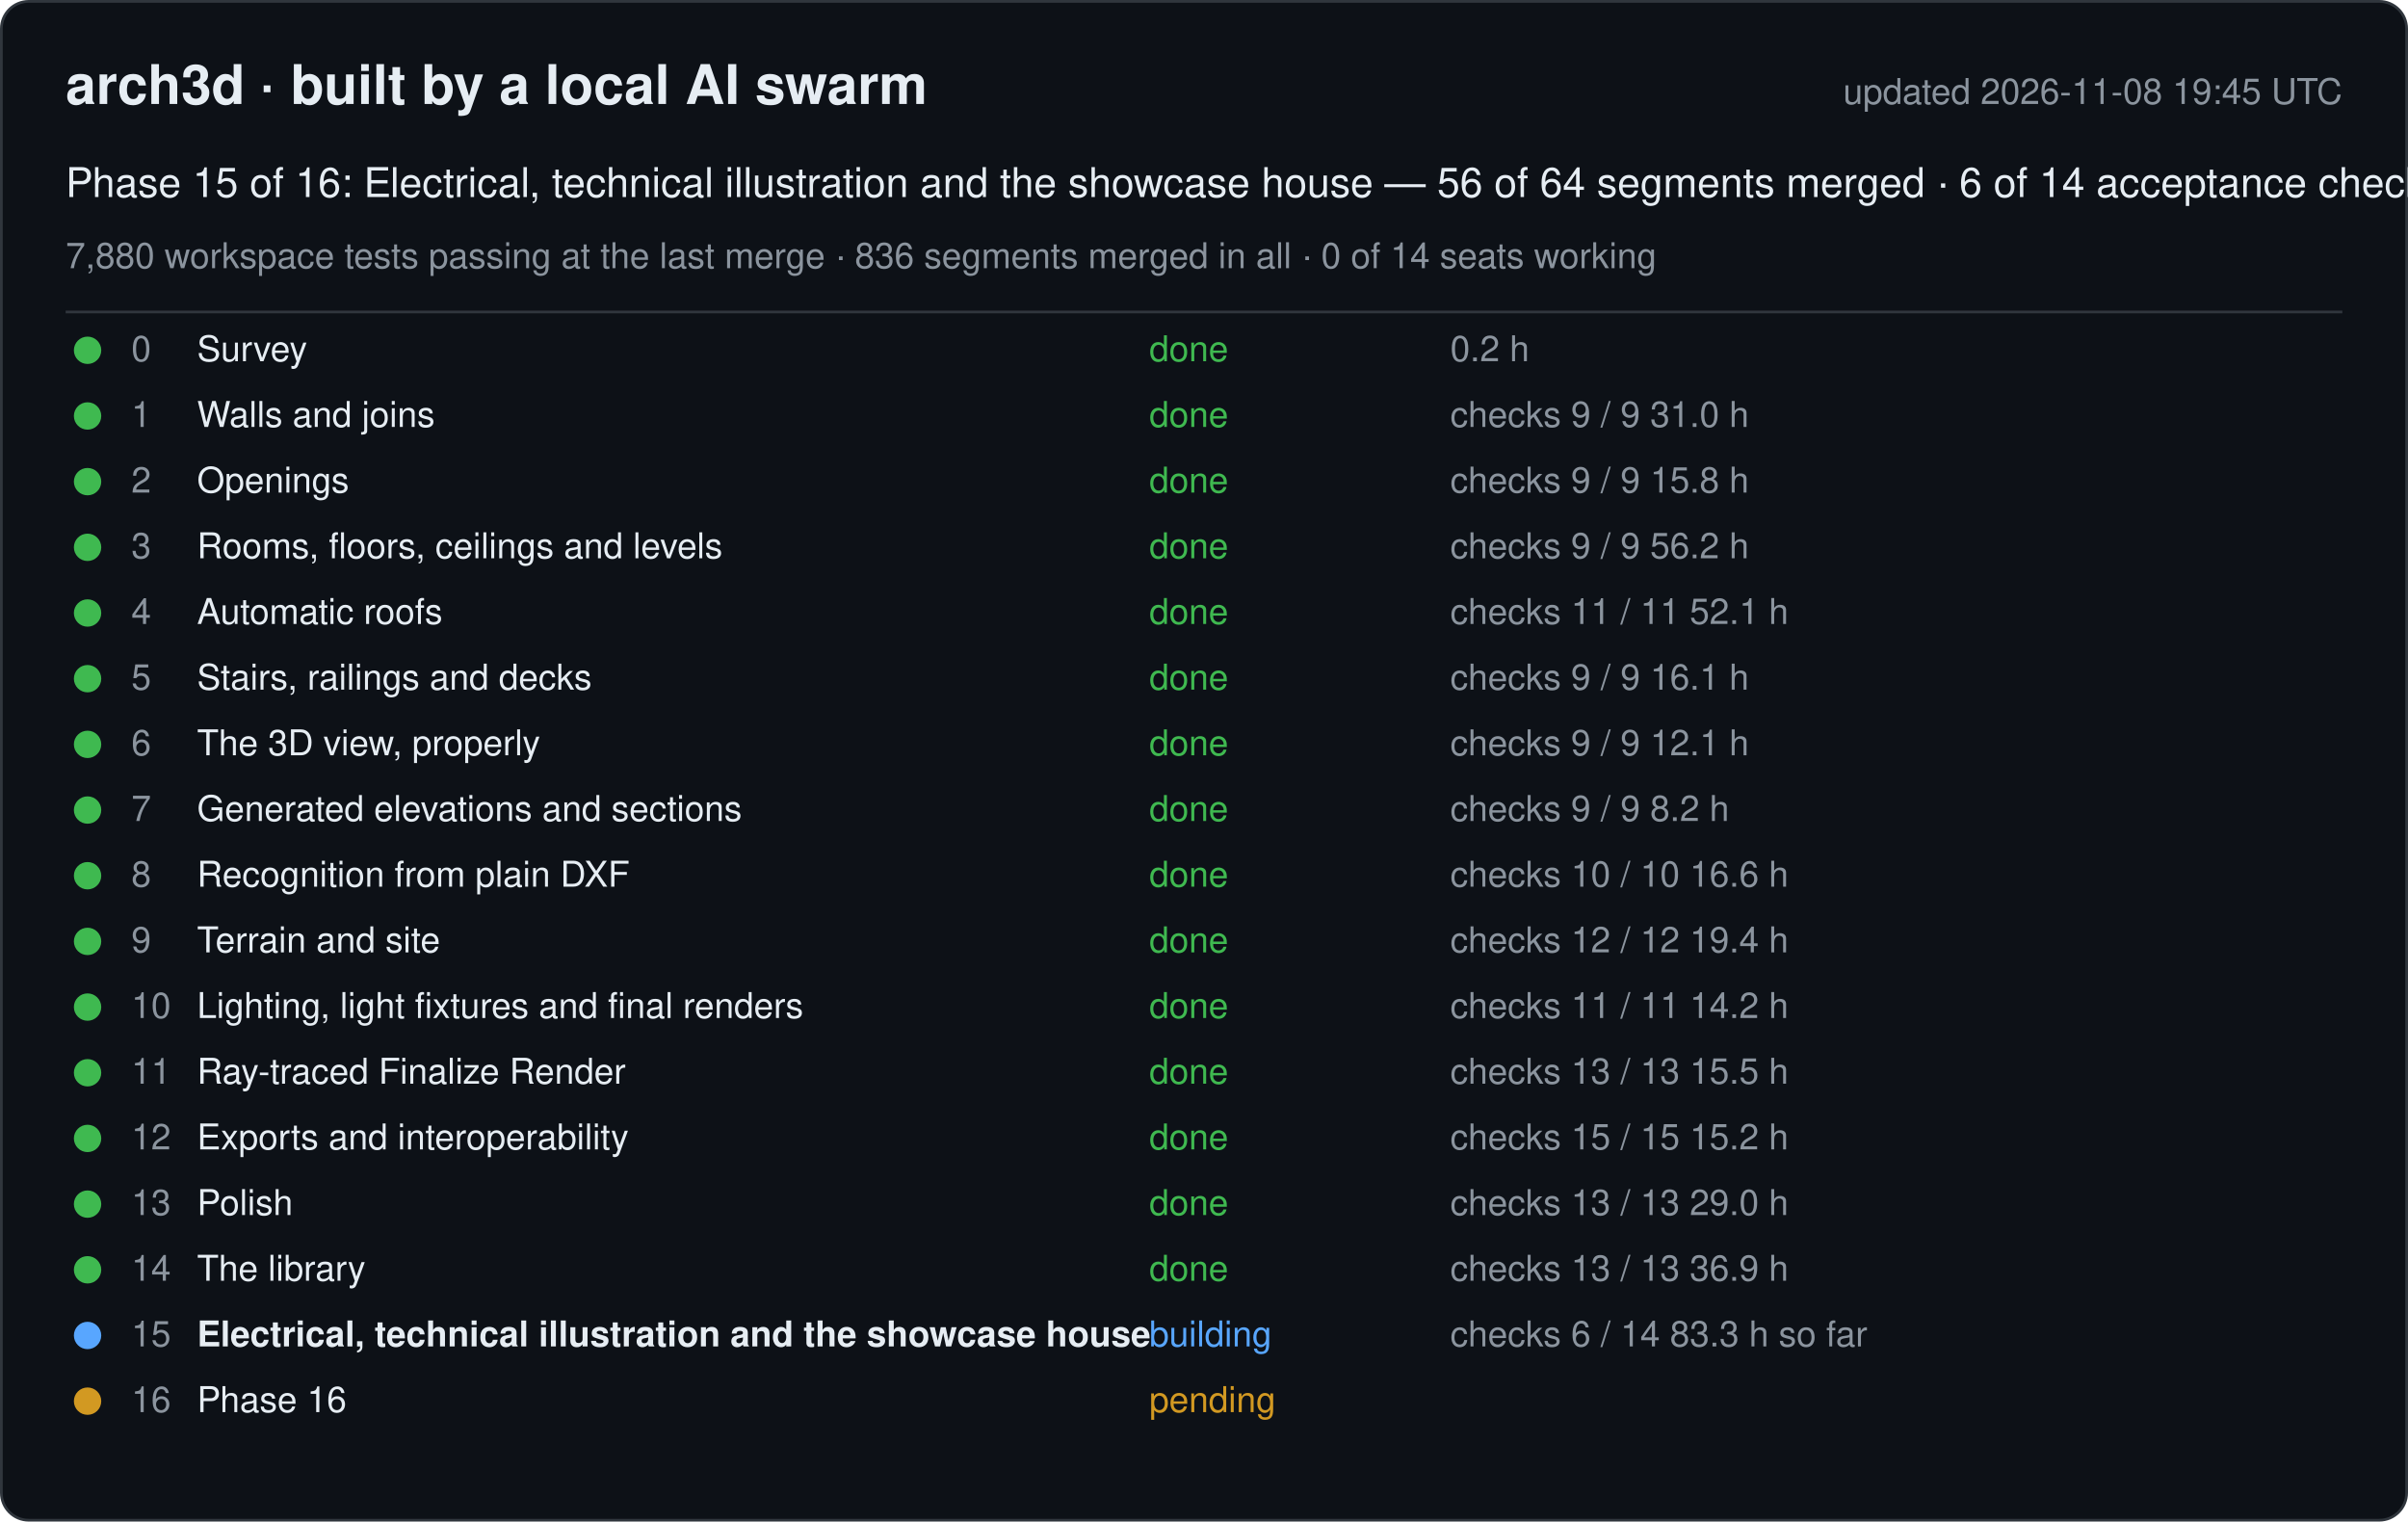
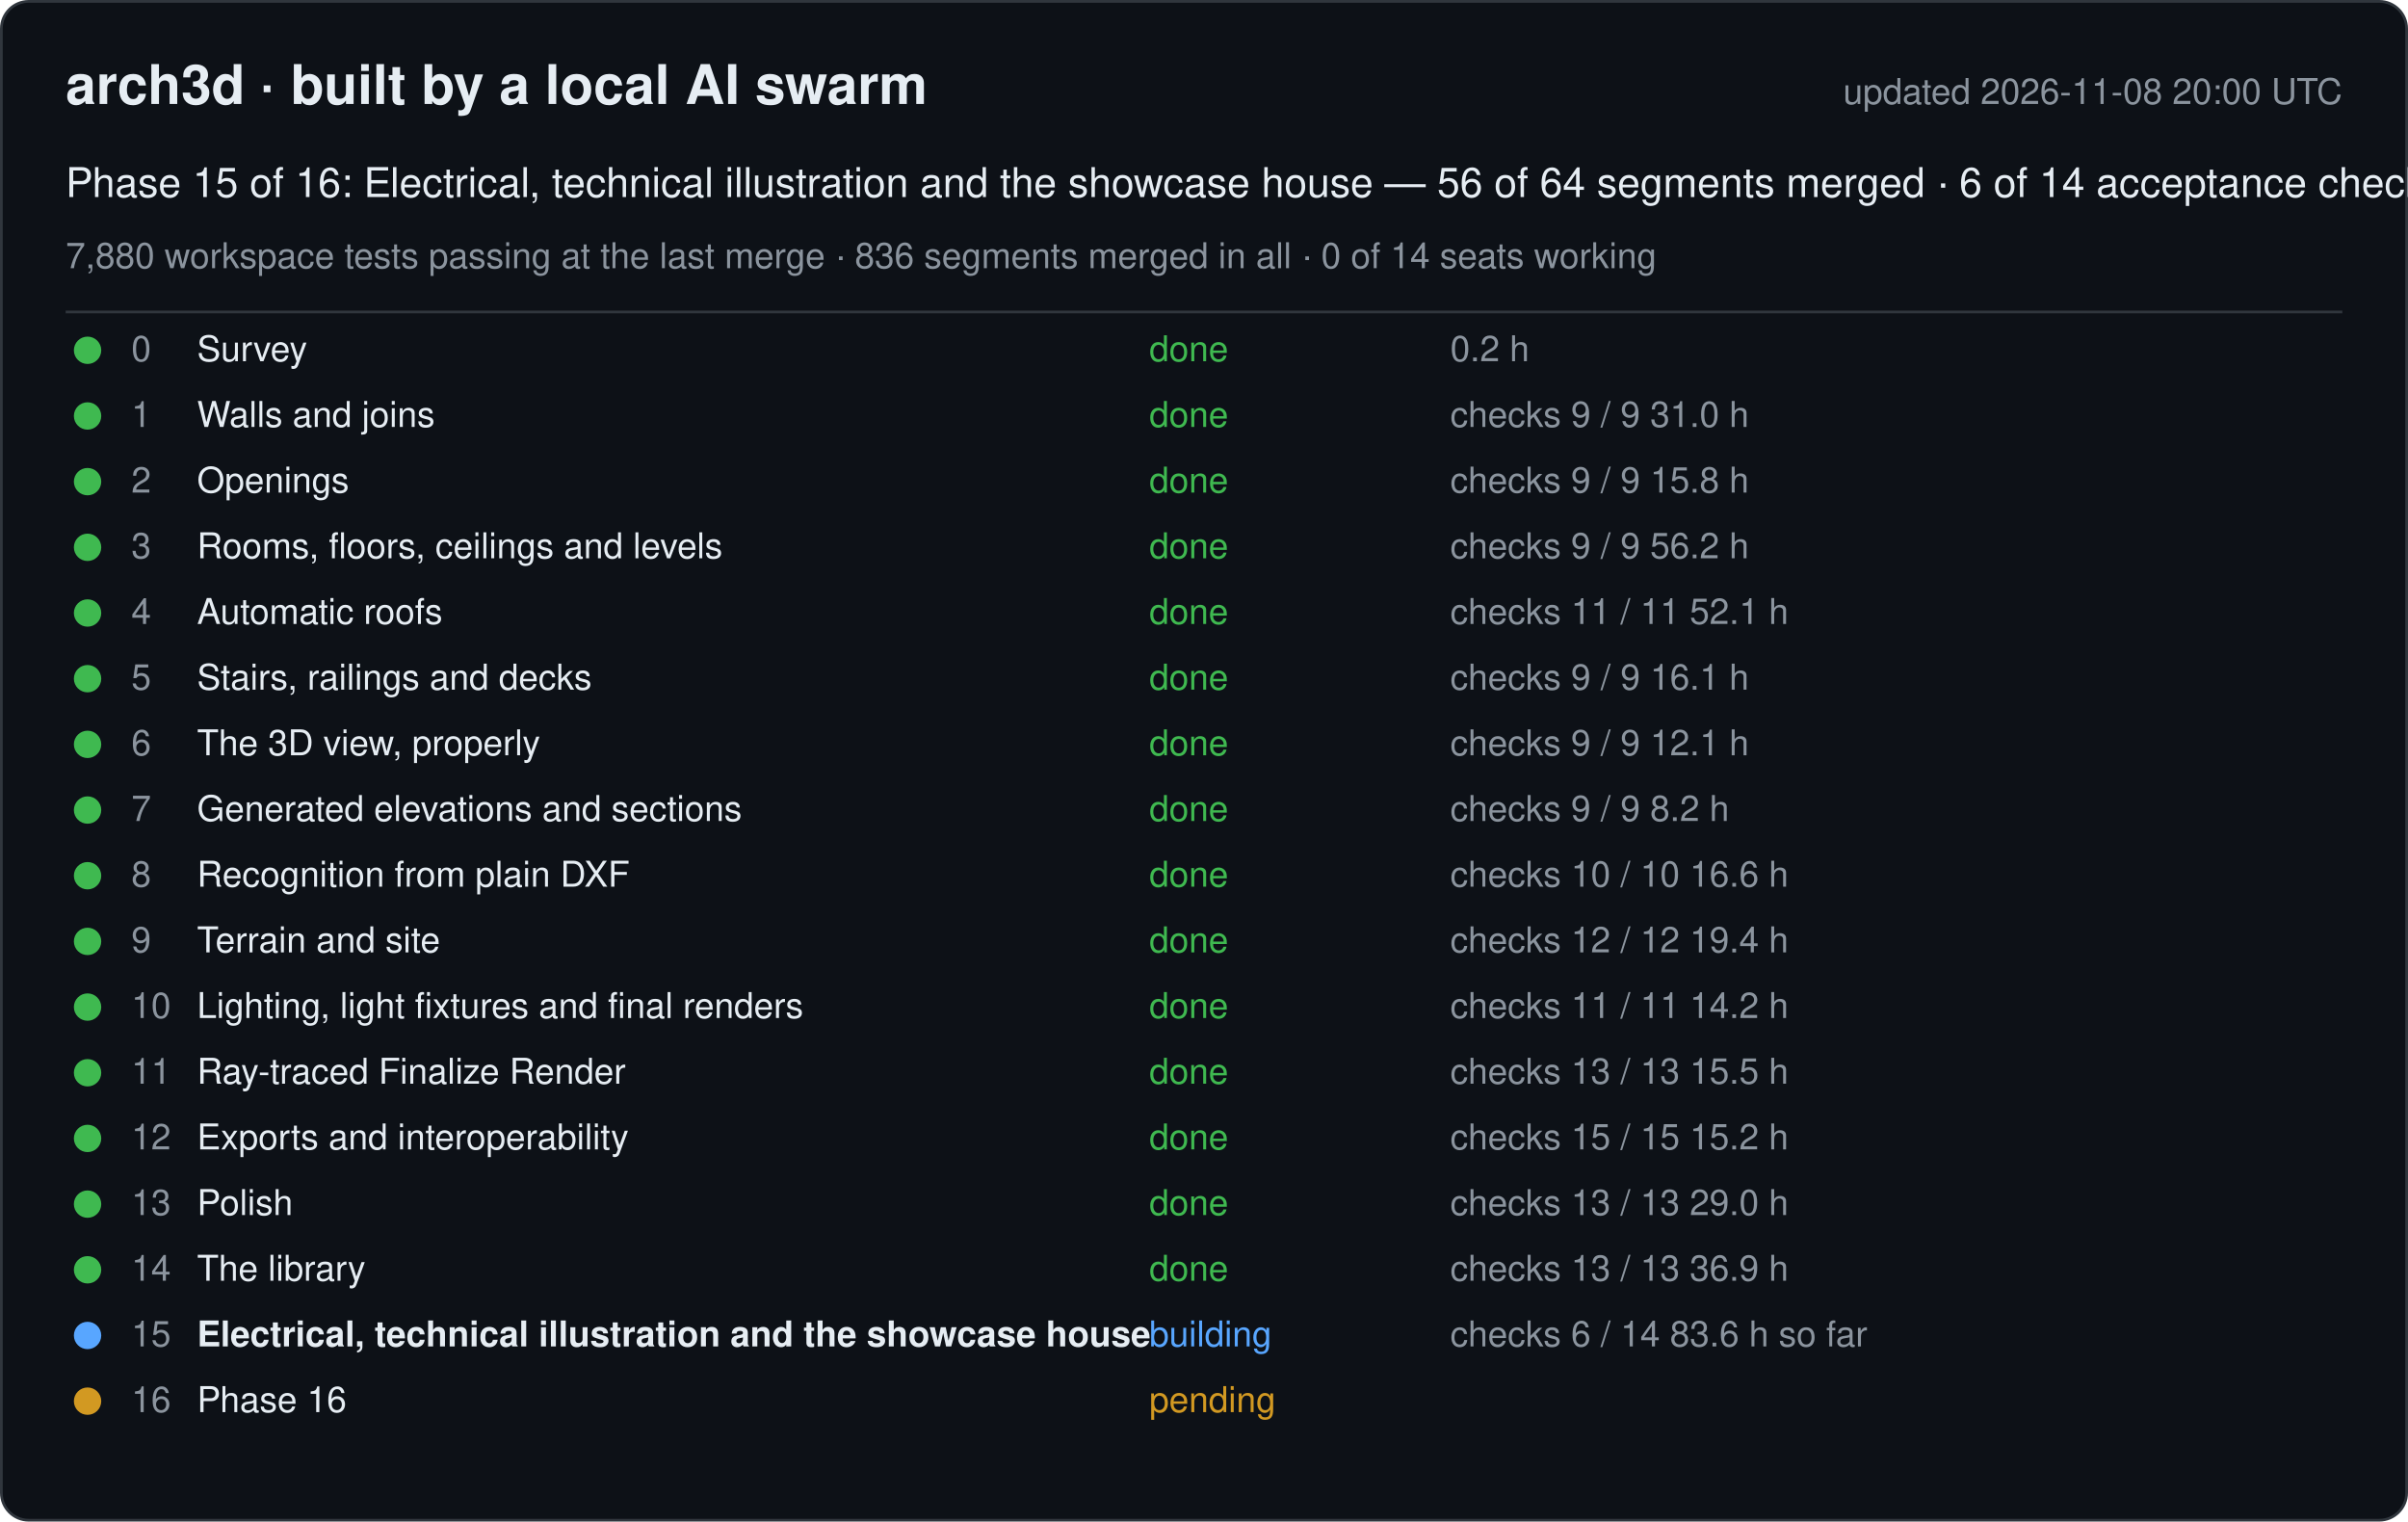
<svg xmlns="http://www.w3.org/2000/svg" width="880" height="556" viewBox="0 0 880 556" font-family="-apple-system, Segoe UI, Helvetica, Arial, sans-serif">
  <rect x="0.5" y="0.5" width="879" height="555" rx="10" fill="#0d1117" stroke="#30363d" />
  <text x="24" y="38" font-size="20" font-weight="600" fill="#e6edf3">arch3d · built by a local AI swarm</text>
-   <text x="856" y="38" font-size="13" fill="#8b949e" text-anchor="end">updated 2026-11-08 19:45 UTC</text>
+   <text x="856" y="38" font-size="13" fill="#8b949e" text-anchor="end">updated 2026-11-08 20:00 UTC</text>
  <text x="24" y="72" font-size="15" fill="#e6edf3">Phase 15 of 16: Electrical, technical illustration and the showcase house — 56 of 64 segments merged · 6 of 14 acceptance checks</text>
  <text x="24" y="98" font-size="13" fill="#8b949e">7,880 workspace tests passing at the last merge · 836 segments merged in all · 0 of 14 seats working</text>
  <line x1="24" y1="114" x2="856" y2="114" stroke="#30363d" />
  <g data-phase="0">
    <circle cx="32" cy="128" r="5" fill="#3fb950" />
    <text x="48" y="132" font-size="13" fill="#8b949e">0</text>
    <text x="72" y="132" font-size="13" fill="#e6edf3">Survey</text>
    <text x="420" y="132" font-size="13" fill="#3fb950">done</text>
    <text x="530" y="132" font-size="13" fill="#8b949e">0.2 h</text>
  </g>
  <g data-phase="1">
    <circle cx="32" cy="152" r="5" fill="#3fb950" />
    <text x="48" y="156" font-size="13" fill="#8b949e">1</text>
    <text x="72" y="156" font-size="13" fill="#e6edf3">Walls and joins</text>
    <text x="420" y="156" font-size="13" fill="#3fb950">done</text>
    <text x="530" y="156" font-size="13" fill="#8b949e">checks 9 / 9   31.0 h</text>
  </g>
  <g data-phase="2">
    <circle cx="32" cy="176" r="5" fill="#3fb950" />
    <text x="48" y="180" font-size="13" fill="#8b949e">2</text>
    <text x="72" y="180" font-size="13" fill="#e6edf3">Openings</text>
    <text x="420" y="180" font-size="13" fill="#3fb950">done</text>
    <text x="530" y="180" font-size="13" fill="#8b949e">checks 9 / 9   15.8 h</text>
  </g>
  <g data-phase="3">
    <circle cx="32" cy="200" r="5" fill="#3fb950" />
    <text x="48" y="204" font-size="13" fill="#8b949e">3</text>
    <text x="72" y="204" font-size="13" fill="#e6edf3">Rooms, floors, ceilings and levels</text>
    <text x="420" y="204" font-size="13" fill="#3fb950">done</text>
    <text x="530" y="204" font-size="13" fill="#8b949e">checks 9 / 9   56.2 h</text>
  </g>
  <g data-phase="4">
    <circle cx="32" cy="224" r="5" fill="#3fb950" />
    <text x="48" y="228" font-size="13" fill="#8b949e">4</text>
    <text x="72" y="228" font-size="13" fill="#e6edf3">Automatic roofs</text>
    <text x="420" y="228" font-size="13" fill="#3fb950">done</text>
    <text x="530" y="228" font-size="13" fill="#8b949e">checks 11 / 11   52.1 h</text>
  </g>
  <g data-phase="5">
    <circle cx="32" cy="248" r="5" fill="#3fb950" />
    <text x="48" y="252" font-size="13" fill="#8b949e">5</text>
    <text x="72" y="252" font-size="13" fill="#e6edf3">Stairs, railings and decks</text>
    <text x="420" y="252" font-size="13" fill="#3fb950">done</text>
    <text x="530" y="252" font-size="13" fill="#8b949e">checks 9 / 9   16.1 h</text>
  </g>
  <g data-phase="6">
    <circle cx="32" cy="272" r="5" fill="#3fb950" />
    <text x="48" y="276" font-size="13" fill="#8b949e">6</text>
    <text x="72" y="276" font-size="13" fill="#e6edf3">The 3D view, properly</text>
    <text x="420" y="276" font-size="13" fill="#3fb950">done</text>
    <text x="530" y="276" font-size="13" fill="#8b949e">checks 9 / 9   12.1 h</text>
  </g>
  <g data-phase="7">
    <circle cx="32" cy="296" r="5" fill="#3fb950" />
    <text x="48" y="300" font-size="13" fill="#8b949e">7</text>
    <text x="72" y="300" font-size="13" fill="#e6edf3">Generated elevations and sections</text>
    <text x="420" y="300" font-size="13" fill="#3fb950">done</text>
    <text x="530" y="300" font-size="13" fill="#8b949e">checks 9 / 9   8.2 h</text>
  </g>
  <g data-phase="8">
    <circle cx="32" cy="320" r="5" fill="#3fb950" />
    <text x="48" y="324" font-size="13" fill="#8b949e">8</text>
    <text x="72" y="324" font-size="13" fill="#e6edf3">Recognition from plain DXF</text>
    <text x="420" y="324" font-size="13" fill="#3fb950">done</text>
    <text x="530" y="324" font-size="13" fill="#8b949e">checks 10 / 10   16.6 h</text>
  </g>
  <g data-phase="9">
    <circle cx="32" cy="344" r="5" fill="#3fb950" />
    <text x="48" y="348" font-size="13" fill="#8b949e">9</text>
    <text x="72" y="348" font-size="13" fill="#e6edf3">Terrain and site</text>
    <text x="420" y="348" font-size="13" fill="#3fb950">done</text>
    <text x="530" y="348" font-size="13" fill="#8b949e">checks 12 / 12   19.4 h</text>
  </g>
  <g data-phase="10">
    <circle cx="32" cy="368" r="5" fill="#3fb950" />
    <text x="48" y="372" font-size="13" fill="#8b949e">10</text>
    <text x="72" y="372" font-size="13" fill="#e6edf3">Lighting, light fixtures and final renders</text>
    <text x="420" y="372" font-size="13" fill="#3fb950">done</text>
    <text x="530" y="372" font-size="13" fill="#8b949e">checks 11 / 11   14.2 h</text>
  </g>
  <g data-phase="11">
    <circle cx="32" cy="392" r="5" fill="#3fb950" />
    <text x="48" y="396" font-size="13" fill="#8b949e">11</text>
    <text x="72" y="396" font-size="13" fill="#e6edf3">Ray-traced Finalize Render</text>
    <text x="420" y="396" font-size="13" fill="#3fb950">done</text>
    <text x="530" y="396" font-size="13" fill="#8b949e">checks 13 / 13   15.5 h</text>
  </g>
  <g data-phase="12">
    <circle cx="32" cy="416" r="5" fill="#3fb950" />
    <text x="48" y="420" font-size="13" fill="#8b949e">12</text>
    <text x="72" y="420" font-size="13" fill="#e6edf3">Exports and interoperability</text>
    <text x="420" y="420" font-size="13" fill="#3fb950">done</text>
    <text x="530" y="420" font-size="13" fill="#8b949e">checks 15 / 15   15.2 h</text>
  </g>
  <g data-phase="13">
    <circle cx="32" cy="440" r="5" fill="#3fb950" />
    <text x="48" y="444" font-size="13" fill="#8b949e">13</text>
    <text x="72" y="444" font-size="13" fill="#e6edf3">Polish</text>
    <text x="420" y="444" font-size="13" fill="#3fb950">done</text>
    <text x="530" y="444" font-size="13" fill="#8b949e">checks 13 / 13   29.0 h</text>
  </g>
  <g data-phase="14">
    <circle cx="32" cy="464" r="5" fill="#3fb950" />
    <text x="48" y="468" font-size="13" fill="#8b949e">14</text>
    <text x="72" y="468" font-size="13" fill="#e6edf3">The library</text>
    <text x="420" y="468" font-size="13" fill="#3fb950">done</text>
    <text x="530" y="468" font-size="13" fill="#8b949e">checks 13 / 13   36.9 h</text>
  </g>
  <g data-phase="15">
    <circle cx="32" cy="488" r="5" fill="#58a6ff" />
    <text x="48" y="492" font-size="13" fill="#8b949e">15</text>
    <text x="72" y="492" font-size="13" fill="#e6edf3" font-weight="600">Electrical, technical illustration and the showcase house</text>
    <text x="420" y="492" font-size="13" fill="#58a6ff">building</text>
-     <text x="530" y="492" font-size="13" fill="#8b949e">checks 6 / 14   83.3 h so far</text>
+     <text x="530" y="492" font-size="13" fill="#8b949e">checks 6 / 14   83.6 h so far</text>
  </g>
  <g data-phase="16">
    <circle cx="32" cy="512" r="5" fill="#d29922" />
    <text x="48" y="516" font-size="13" fill="#8b949e">16</text>
    <text x="72" y="516" font-size="13" fill="#e6edf3">Phase 16</text>
    <text x="420" y="516" font-size="13" fill="#d29922">pending</text>
    <text x="530" y="516" font-size="13" fill="#8b949e" />
  </g>
</svg>
